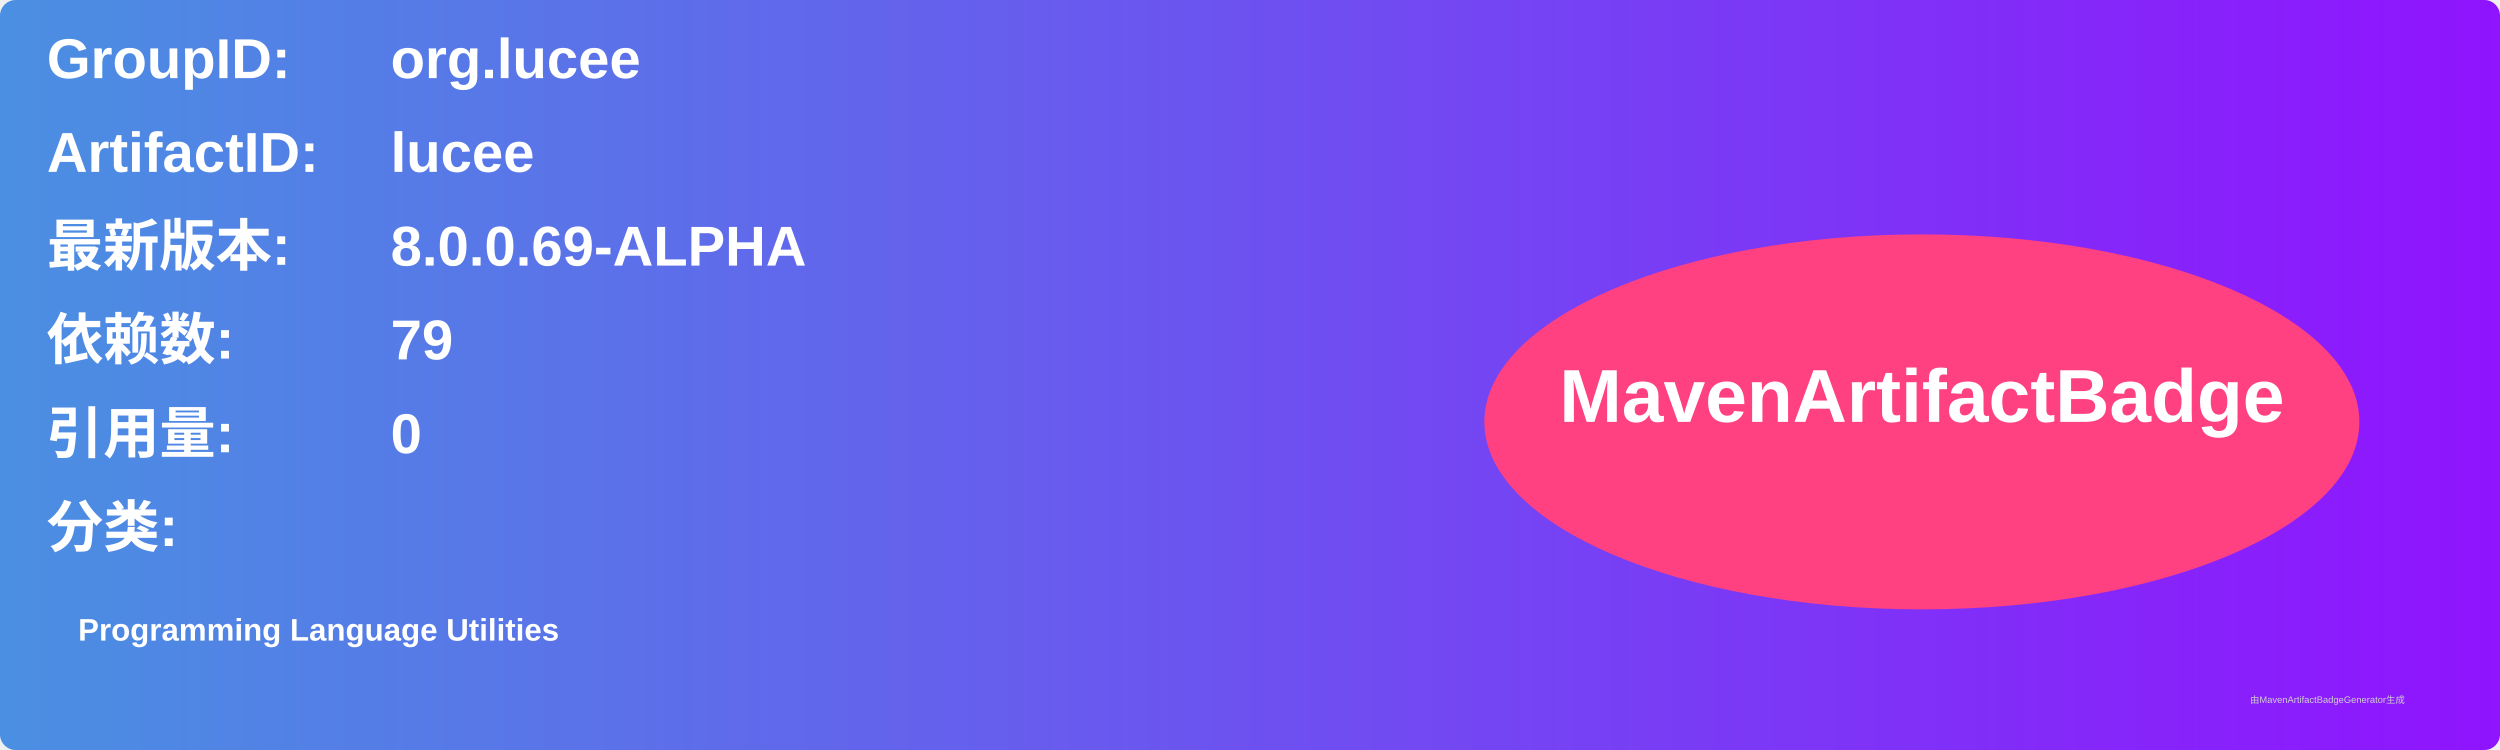
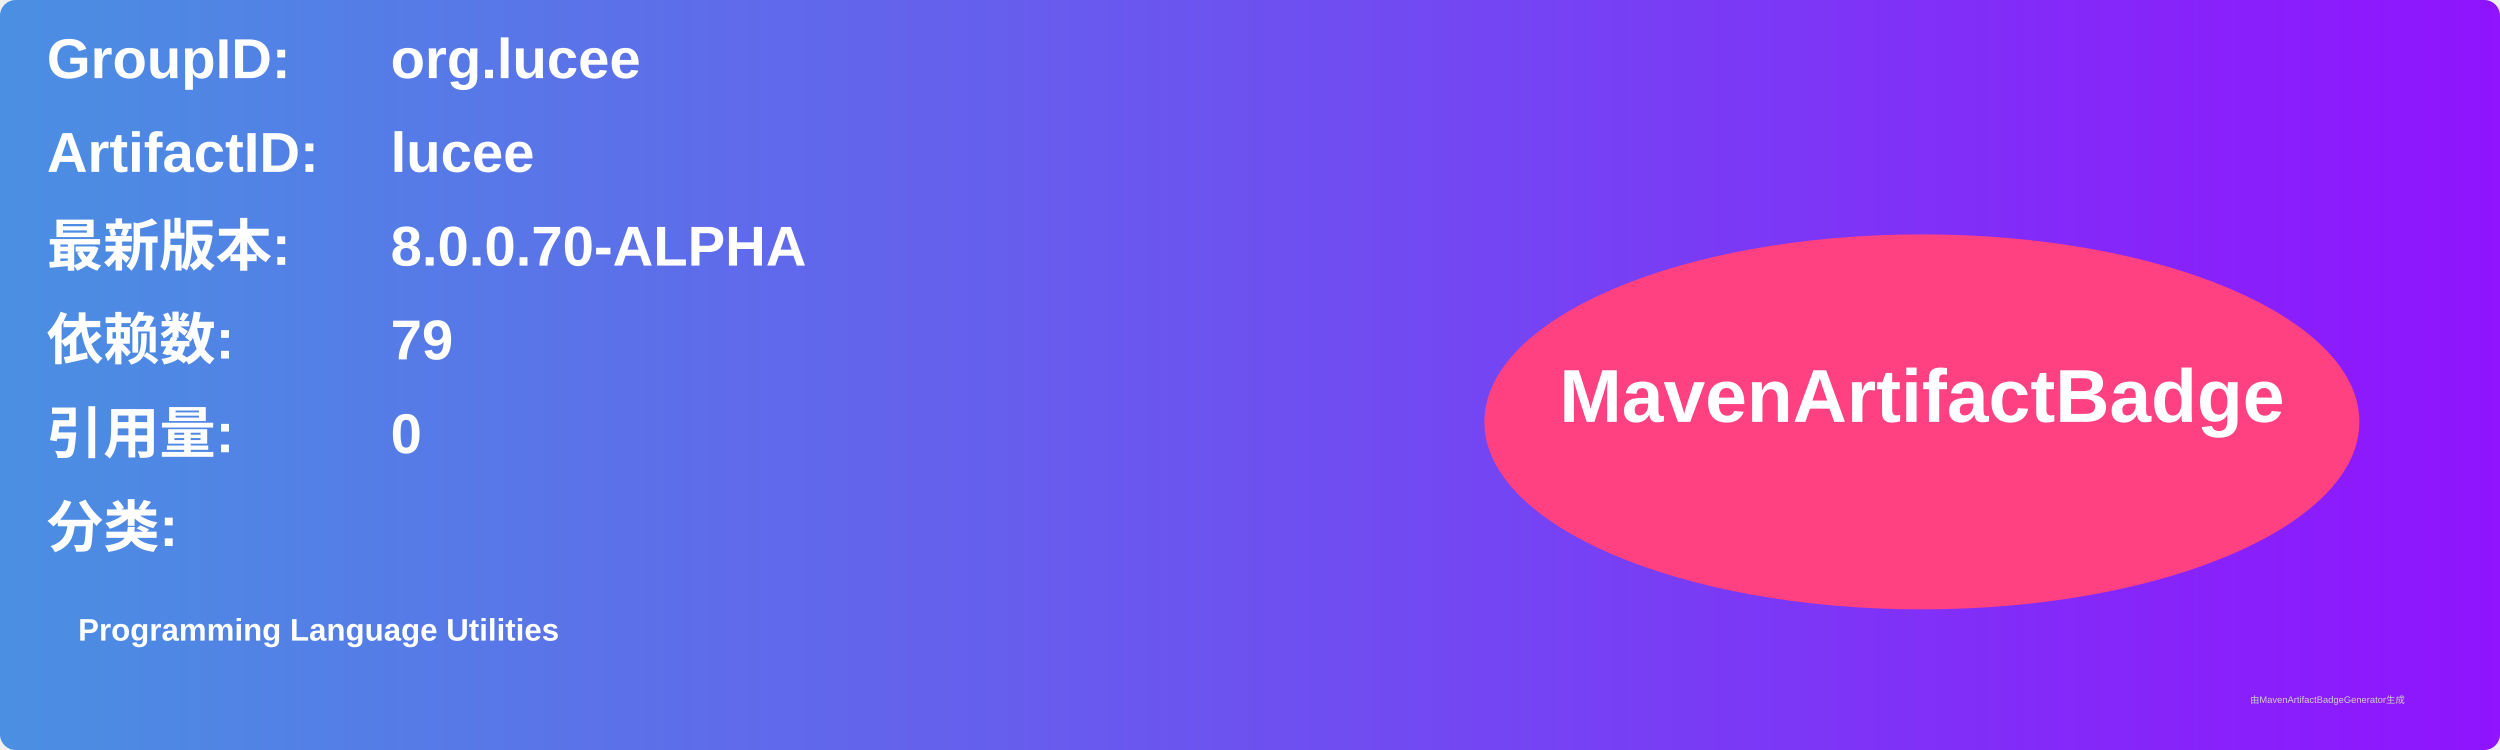
<svg xmlns="http://www.w3.org/2000/svg" width="800" height="240" viewBox="0 0 800 240">
  <linearGradient id="grad" x1="0%" y1="0%" x2="100%" y2="0%">
    <stop offset="0%" stop-color="#4a90e2" />
    <stop offset="100%" stop-color="#9013fe" />
  </linearGradient>
  <rect width="100%" height="100%" rx="5" ry="5" fill="url(#grad)" />
  <g transform="translate(15, 15)">
    <text x="0" y="10" font-family="Arial" font-size="18" fill="white" font-weight="bold" width="260">GroupID:</text>
    <text x="110" y="10" font-family="Arial" font-size="18" fill="white" font-weight="bold" width="460">org.lucee</text>
    <text x="0" y="40" font-family="Arial" font-size="18" fill="white" font-weight="bold" width="260">ArtifactID:</text>
    <text x="110" y="40" font-family="Arial" font-size="18" fill="white" font-weight="bold" width="460">lucee</text>
    <text x="0" y="70" font-family="Arial" font-size="18" fill="white" font-weight="bold">最新版本:</text>
    <text x="110" y="70" font-family="Arial" font-size="18" fill="white" font-weight="bold">
-       <tspan font-weight="bold">8.0.0.69-ALPHA</tspan>
+       <tspan font-weight="bold">8.0.0.70-ALPHA</tspan>
    </text>
    <text x="0" y="100" font-family="Arial" font-size="18" fill="white" font-weight="bold">依赖数: </text>
    <text x="110" y="100" font-family="Arial" font-size="18" fill="white">
      <tspan font-weight="bold">79</tspan>
    </text>
    <text x="0" y="130" font-family="Arial" font-size="18" fill="white" font-weight="bold">引用量: </text>
    <text x="110" y="130" font-family="Arial" font-size="18" fill="white">
      <tspan font-weight="bold">0</tspan>
    </text>
    <text x="0" y="160" font-family="Arial" font-size="18" fill="white" font-weight="bold">分类:</text>
    <text x="10" y="190" font-family="Arial" font-size="10" fill="white">
      <tspan font-weight="bold">Programming Language Utilities</tspan>
    </text>
    <ellipse cx="600" cy="120" rx="140" ry="60" fill="#ff4081" />
    <text x="600" y="120" text-anchor="middle" font-family="Arial" font-size="24" fill="white" font-weight="bold">MavenArtifactBadge</text>
  </g>
  <text x="720" y="225" font-family="Arial" font-size="3" fill="#d0d0d0">由MavenArtifactBadgeGenerator生成</text>
</svg>
